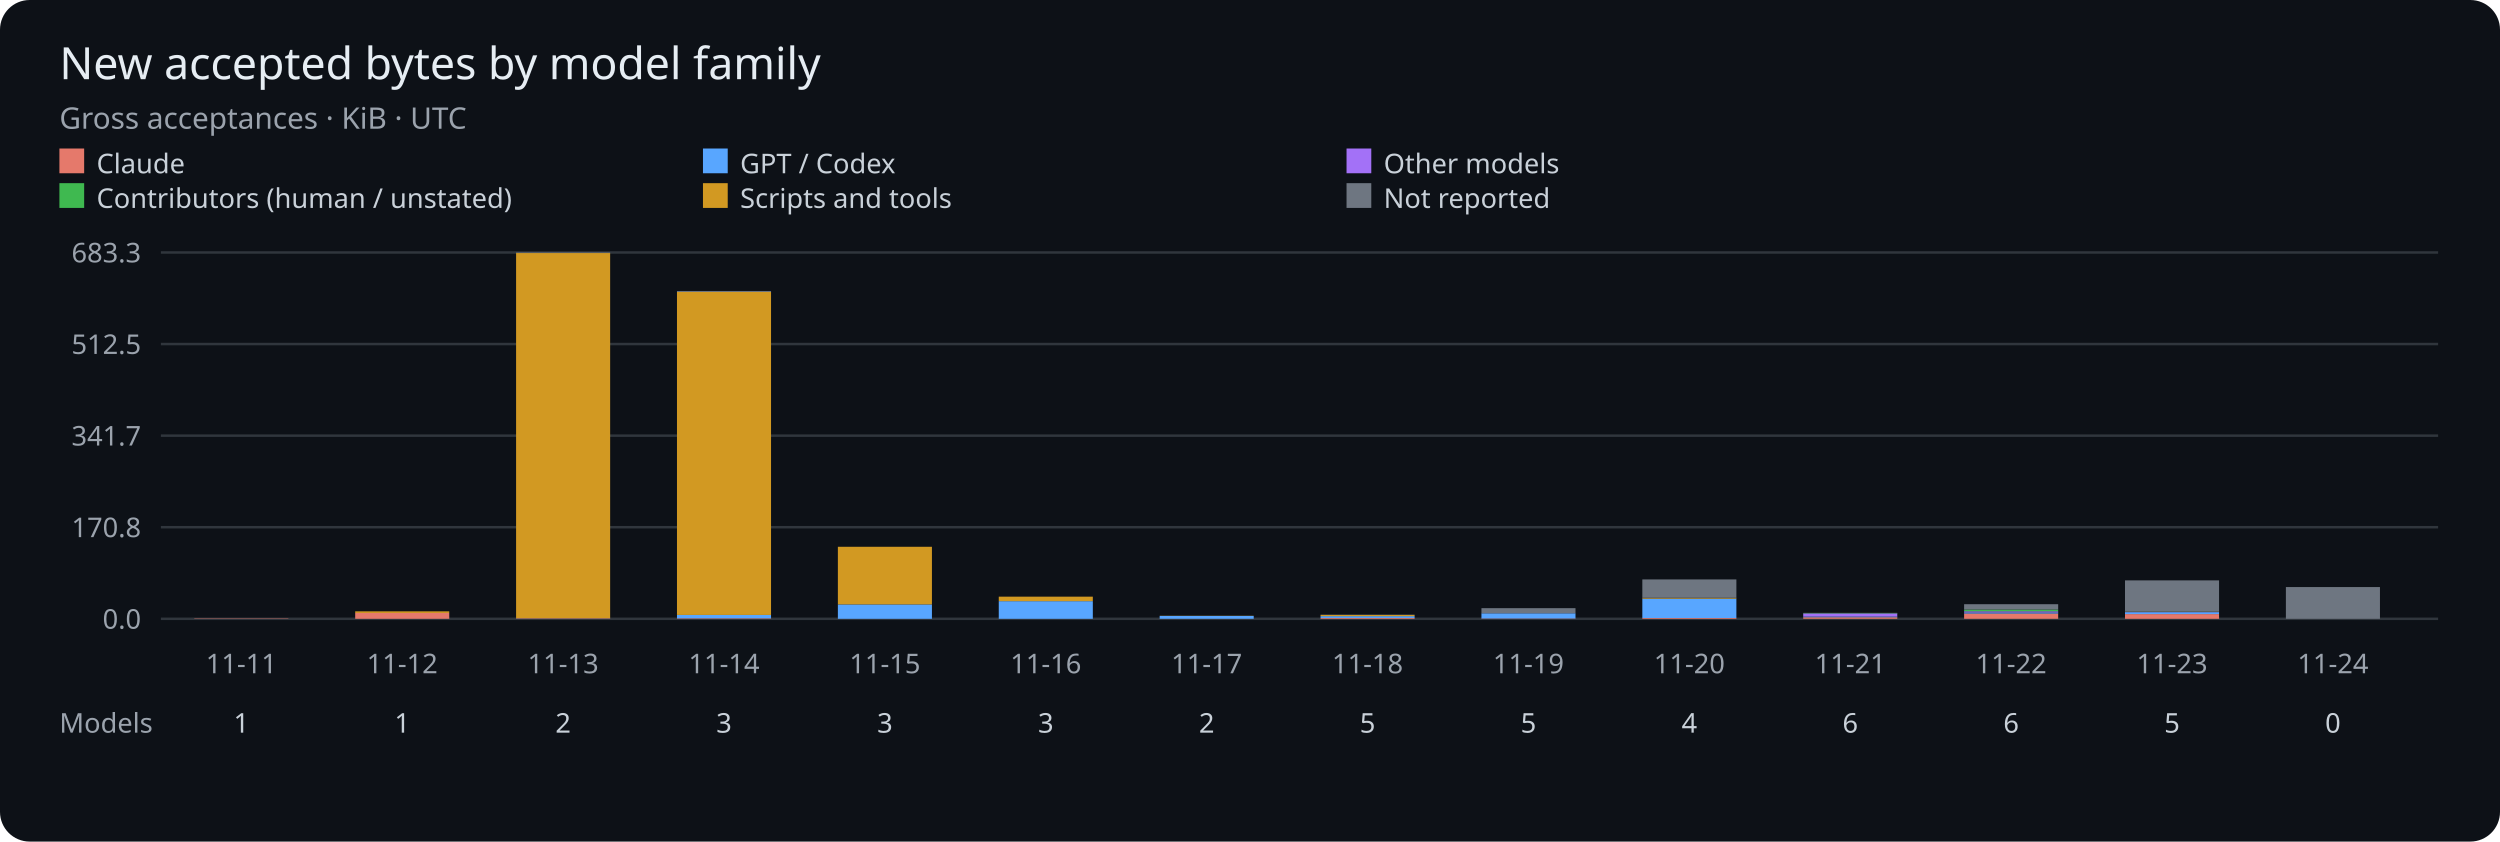
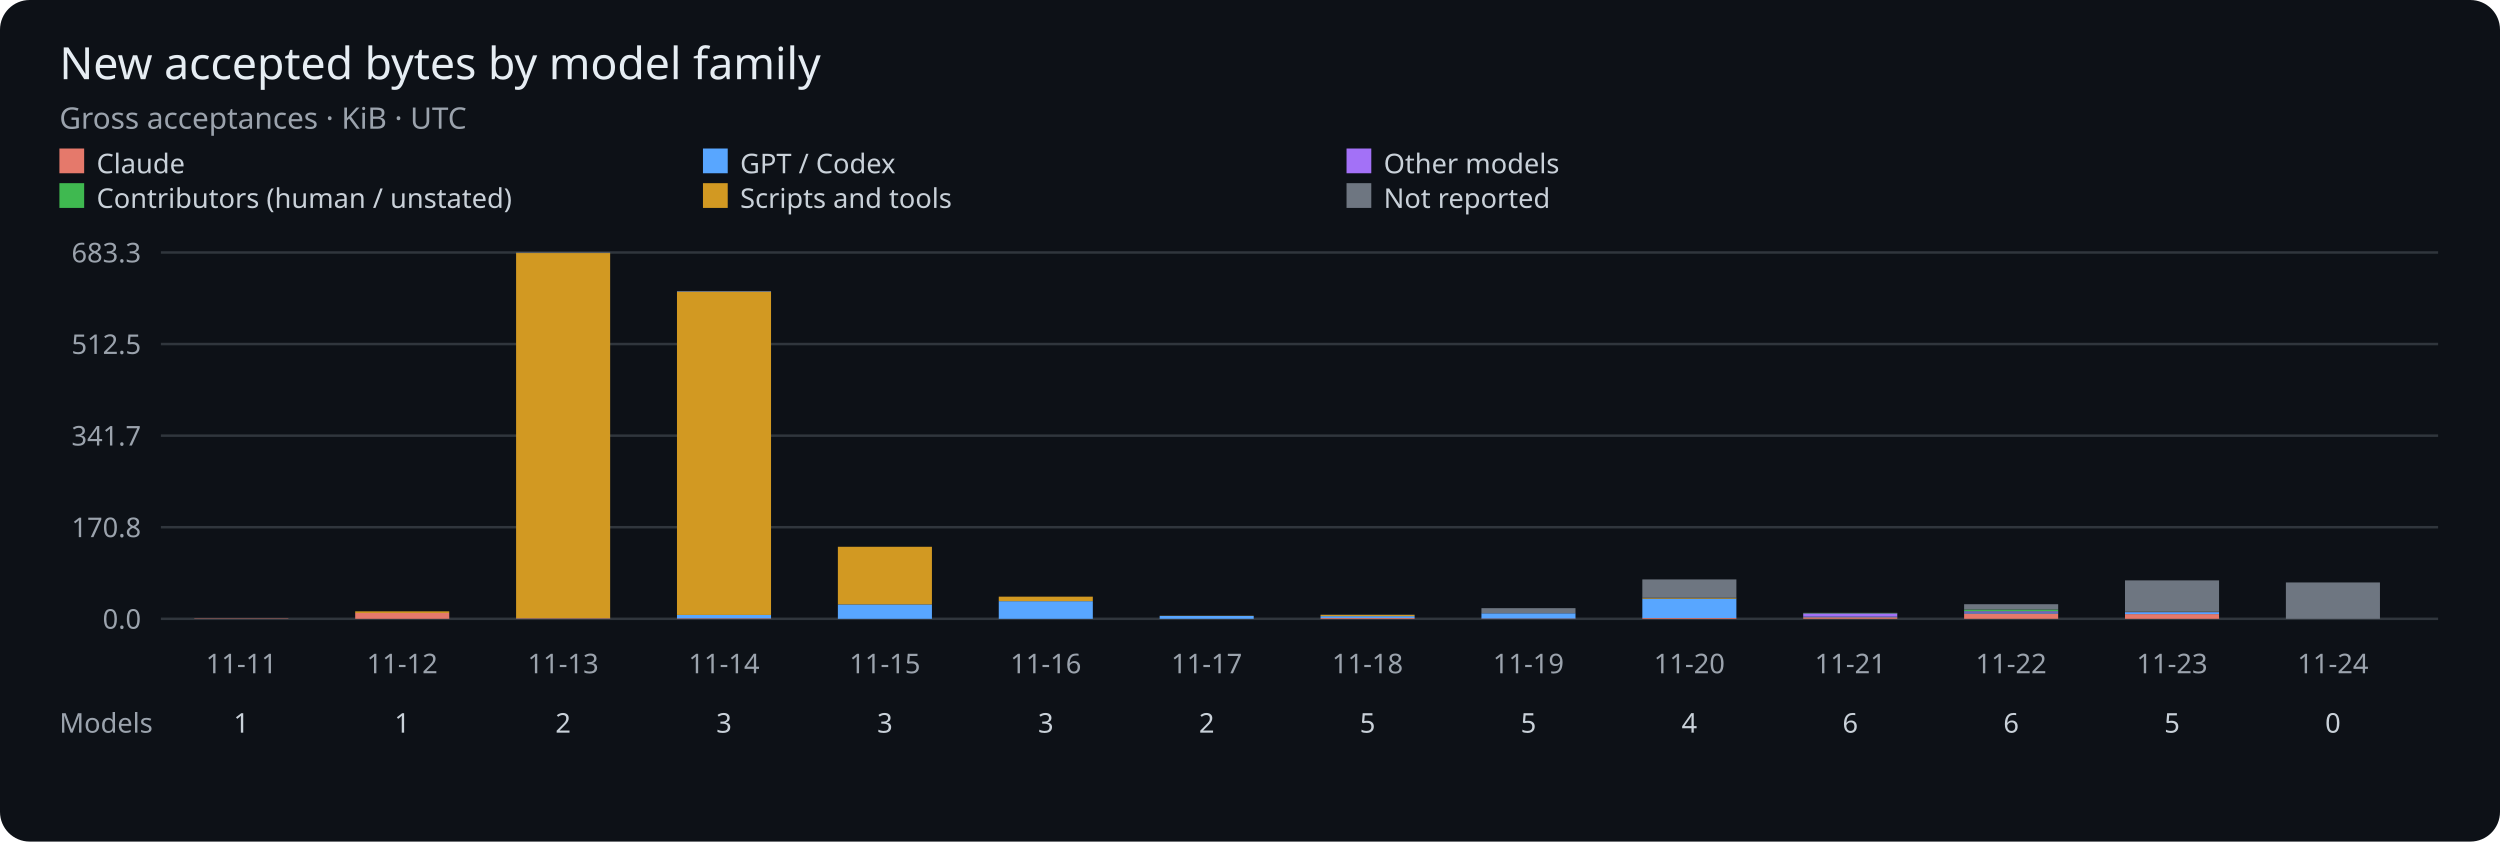
<svg xmlns="http://www.w3.org/2000/svg" viewBox="0 0 1010 340" role="img" aria-label="Gross accepted bytes per UTC day by model family">
  <rect width="1010" height="340" rx="12" fill="#0d1117" />
  <g font-family="sans-serif">
    <text x="24" y="32" fill="#e6edf3" font-size="18">New accepted bytes by model family</text>
    <text x="24" y="52" fill="#9ba3ad" font-size="12">Gross acceptances · KiB · UTC</text>
    <rect x="24" y="60" width="10" height="10" fill="#e5796b" />
    <text x="39" y="70" fill="#c9d1d9" font-size="11">Claude</text>
    <rect x="284" y="60" width="10" height="10" fill="#58a6ff" />
    <text x="299" y="70" fill="#c9d1d9" font-size="11">GPT / Codex</text>
    <rect x="544" y="60" width="10" height="10" fill="#a371f7" />
    <text x="559" y="70" fill="#c9d1d9" font-size="11">Other models</text>
    <rect x="24" y="74" width="10" height="10" fill="#3fb950" />
    <text x="39" y="84" fill="#c9d1d9" font-size="11">Contributors (human / unstated)</text>
    <rect x="284" y="74" width="10" height="10" fill="#d29922" />
    <text x="299" y="84" fill="#c9d1d9" font-size="11">Scripts and tools</text>
    <rect x="544" y="74" width="10" height="10" fill="#6e7681" />
    <text x="559" y="84" fill="#c9d1d9" font-size="11">Not reported</text>
    <path d="M65 250H985" stroke="#30363d" />
    <text x="57" y="254" fill="#9ba3ad" font-size="11" text-anchor="end">0.0</text>
    <path d="M65 213H985" stroke="#30363d" />
    <text x="57" y="217" fill="#9ba3ad" font-size="11" text-anchor="end">170.8</text>
    <path d="M65 176H985" stroke="#30363d" />
    <text x="57" y="180" fill="#9ba3ad" font-size="11" text-anchor="end">341.7</text>
    <path d="M65 139H985" stroke="#30363d" />
    <text x="57" y="143" fill="#9ba3ad" font-size="11" text-anchor="end">512.5</text>
    <path d="M65 102H985" stroke="#30363d" />
    <text x="57" y="106" fill="#9ba3ad" font-size="11" text-anchor="end">683.3</text>
    <rect x="78.50" y="249.86" width="38.00" height="0.14" fill="#e5796b" />
    <text x="97.50" y="272" fill="#9ba3ad" font-size="11" text-anchor="middle">11-11</text>
    <text x="97.50" y="296" fill="#c9d1d9" font-size="11" text-anchor="middle">1</text>
    <rect x="143.50" y="247.64" width="38.00" height="2.36" fill="#e5796b" />
    <rect x="143.50" y="246.98" width="38.00" height="0.66" fill="#d29922" />
    <text x="162.50" y="272" fill="#9ba3ad" font-size="11" text-anchor="middle">11-12</text>
    <text x="162.50" y="296" fill="#c9d1d9" font-size="11" text-anchor="middle">1</text>
    <rect x="208.50" y="249.81" width="38.00" height="0.19" fill="#e5796b" />
    <rect x="208.50" y="249.75" width="38.00" height="0.05" fill="#58a6ff" />
    <rect x="208.50" y="102.23" width="38.00" height="147.52" fill="#d29922" />
    <rect x="208.50" y="102.00" width="38.00" height="0.23" fill="#6e7681" />
    <text x="227.50" y="272" fill="#9ba3ad" font-size="11" text-anchor="middle">11-13</text>
    <text x="227.50" y="296" fill="#c9d1d9" font-size="11" text-anchor="middle">2</text>
    <rect x="273.50" y="249.79" width="38.00" height="0.21" fill="#e5796b" />
    <rect x="273.50" y="248.45" width="38.00" height="1.34" fill="#58a6ff" />
    <rect x="273.50" y="117.95" width="38.00" height="130.49" fill="#d29922" />
    <rect x="273.50" y="117.56" width="38.00" height="0.40" fill="#6e7681" />
    <text x="292.50" y="272" fill="#9ba3ad" font-size="11" text-anchor="middle">11-14</text>
    <text x="292.50" y="296" fill="#c9d1d9" font-size="11" text-anchor="middle">3</text>
    <rect x="338.50" y="250.00" width="38.00" height="0.00" fill="#e5796b" />
    <rect x="338.50" y="244.18" width="38.00" height="5.82" fill="#58a6ff" />
    <rect x="338.50" y="220.90" width="38.00" height="23.28" fill="#d29922" />
    <text x="357.50" y="272" fill="#9ba3ad" font-size="11" text-anchor="middle">11-15</text>
    <text x="357.50" y="296" fill="#c9d1d9" font-size="11" text-anchor="middle">3</text>
    <rect x="403.50" y="250.00" width="38.00" height="0.00" fill="#e5796b" />
    <rect x="403.50" y="242.87" width="38.00" height="7.13" fill="#58a6ff" />
    <rect x="403.50" y="241.05" width="38.00" height="1.82" fill="#d29922" />
    <rect x="403.50" y="241.05" width="38.00" height="0.00" fill="#6e7681" />
    <text x="422.50" y="272" fill="#9ba3ad" font-size="11" text-anchor="middle">11-16</text>
    <text x="422.50" y="296" fill="#c9d1d9" font-size="11" text-anchor="middle">3</text>
    <rect x="468.50" y="249.99" width="38.00" height="0.01" fill="#e5796b" />
    <rect x="468.50" y="248.83" width="38.00" height="1.16" fill="#58a6ff" />
    <rect x="468.50" y="248.77" width="38.00" height="0.06" fill="#d29922" />
    <text x="487.50" y="272" fill="#9ba3ad" font-size="11" text-anchor="middle">11-17</text>
    <text x="487.50" y="296" fill="#c9d1d9" font-size="11" text-anchor="middle">2</text>
    <rect x="533.50" y="249.66" width="38.00" height="0.34" fill="#e5796b" />
    <rect x="533.50" y="248.92" width="38.00" height="0.74" fill="#58a6ff" />
    <rect x="533.50" y="248.92" width="38.00" height="0.00" fill="#3fb950" />
    <rect x="533.50" y="248.44" width="38.00" height="0.48" fill="#d29922" />
    <rect x="533.50" y="248.32" width="38.00" height="0.12" fill="#6e7681" />
    <text x="552.50" y="272" fill="#9ba3ad" font-size="11" text-anchor="middle">11-18</text>
    <text x="552.50" y="296" fill="#c9d1d9" font-size="11" text-anchor="middle">5</text>
    <rect x="598.50" y="249.86" width="38.00" height="0.14" fill="#e5796b" />
    <rect x="598.50" y="247.76" width="38.00" height="2.10" fill="#58a6ff" />
    <rect x="598.50" y="245.70" width="38.00" height="2.06" fill="#6e7681" />
    <text x="617.50" y="272" fill="#9ba3ad" font-size="11" text-anchor="middle">11-19</text>
    <text x="617.50" y="296" fill="#c9d1d9" font-size="11" text-anchor="middle">5</text>
    <rect x="663.50" y="249.68" width="38.00" height="0.32" fill="#e5796b" />
    <rect x="663.50" y="241.85" width="38.00" height="7.83" fill="#58a6ff" />
    <rect x="663.50" y="241.51" width="38.00" height="0.34" fill="#d29922" />
    <rect x="663.50" y="234.09" width="38.00" height="7.42" fill="#6e7681" />
    <text x="682.50" y="272" fill="#9ba3ad" font-size="11" text-anchor="middle">11-20</text>
    <text x="682.50" y="296" fill="#c9d1d9" font-size="11" text-anchor="middle">4</text>
    <rect x="728.50" y="249.37" width="38.00" height="0.63" fill="#e5796b" />
    <rect x="728.50" y="249.09" width="38.00" height="0.28" fill="#58a6ff" />
    <rect x="728.50" y="247.79" width="38.00" height="1.30" fill="#a371f7" />
    <rect x="728.50" y="247.63" width="38.00" height="0.16" fill="#3fb950" />
    <rect x="728.50" y="247.61" width="38.00" height="0.02" fill="#d29922" />
    <rect x="728.50" y="247.60" width="38.00" height="0.01" fill="#6e7681" />
    <text x="747.50" y="272" fill="#9ba3ad" font-size="11" text-anchor="middle">11-21</text>
    <text x="747.50" y="296" fill="#c9d1d9" font-size="11" text-anchor="middle">6</text>
    <rect x="793.50" y="247.86" width="38.00" height="2.14" fill="#e5796b" />
    <rect x="793.50" y="247.44" width="38.00" height="0.42" fill="#58a6ff" />
    <rect x="793.50" y="246.95" width="38.00" height="0.49" fill="#a371f7" />
    <rect x="793.50" y="246.25" width="38.00" height="0.70" fill="#3fb950" />
    <rect x="793.50" y="244.10" width="38.00" height="2.15" fill="#6e7681" />
    <text x="812.50" y="272" fill="#9ba3ad" font-size="11" text-anchor="middle">11-22</text>
    <text x="812.50" y="296" fill="#c9d1d9" font-size="11" text-anchor="middle">6</text>
    <rect x="858.50" y="248.09" width="38.00" height="1.91" fill="#e5796b" />
    <rect x="858.50" y="247.32" width="38.00" height="0.77" fill="#58a6ff" />
    <rect x="858.50" y="247.25" width="38.00" height="0.06" fill="#a371f7" />
    <rect x="858.50" y="247.20" width="38.00" height="0.05" fill="#3fb950" />
    <rect x="858.50" y="247.11" width="38.00" height="0.09" fill="#d29922" />
    <rect x="858.50" y="234.47" width="38.00" height="12.64" fill="#6e7681" />
    <text x="877.50" y="272" fill="#9ba3ad" font-size="11" text-anchor="middle">11-23</text>
    <text x="877.50" y="296" fill="#c9d1d9" font-size="11" text-anchor="middle">5</text>
-     <rect x="923.50" y="237.17" width="38.00" height="12.83" fill="#6e7681" />
+     <rect x="923.50" y="235.31" width="38.00" height="14.69" fill="#6e7681" />
    <text x="942.50" y="272" fill="#9ba3ad" font-size="11" text-anchor="middle">11-24</text>
    <text x="942.50" y="296" fill="#c9d1d9" font-size="11" text-anchor="middle">0</text>
    <text x="24" y="296" fill="#9ba3ad" font-size="11">Models</text>
  </g>
</svg>
